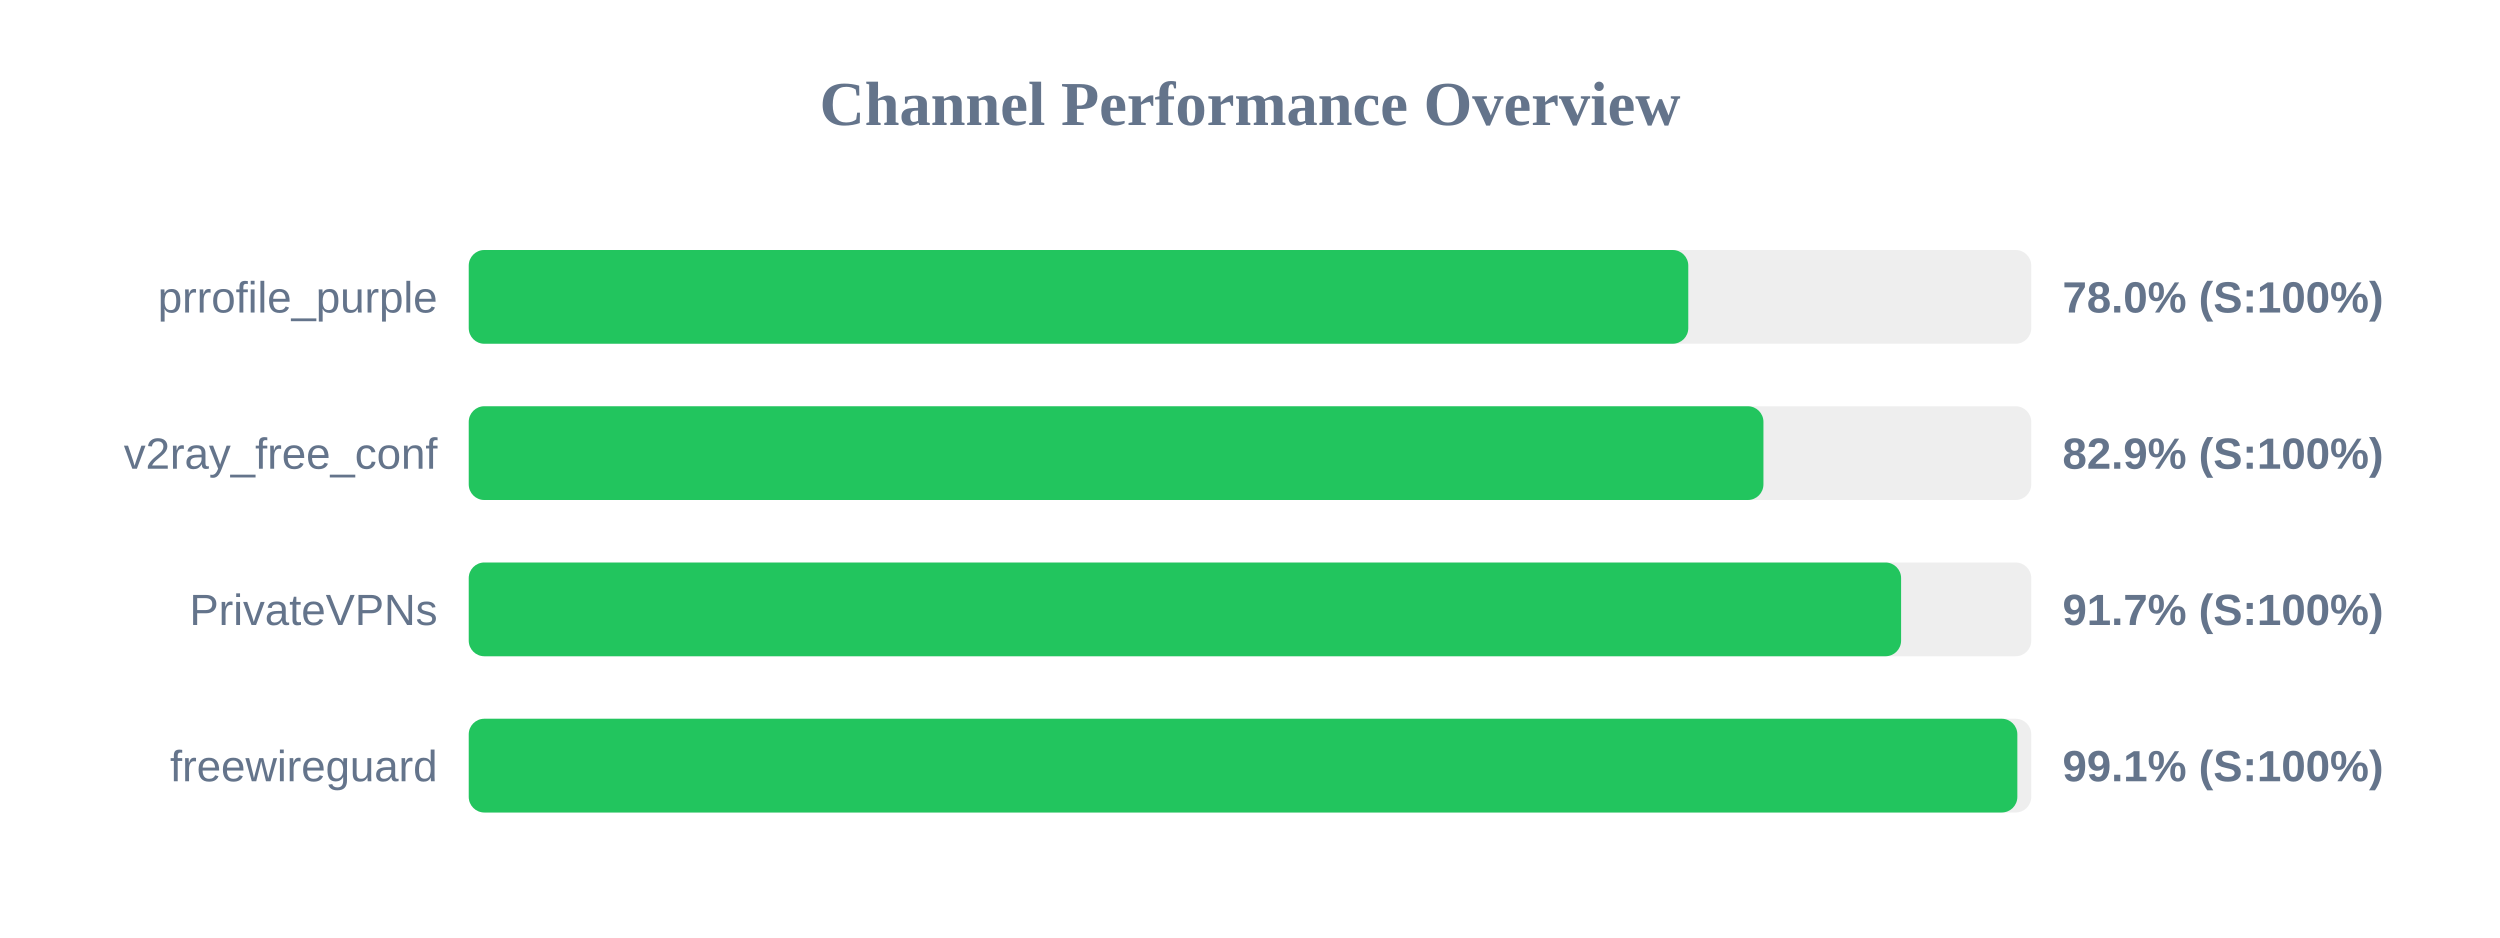
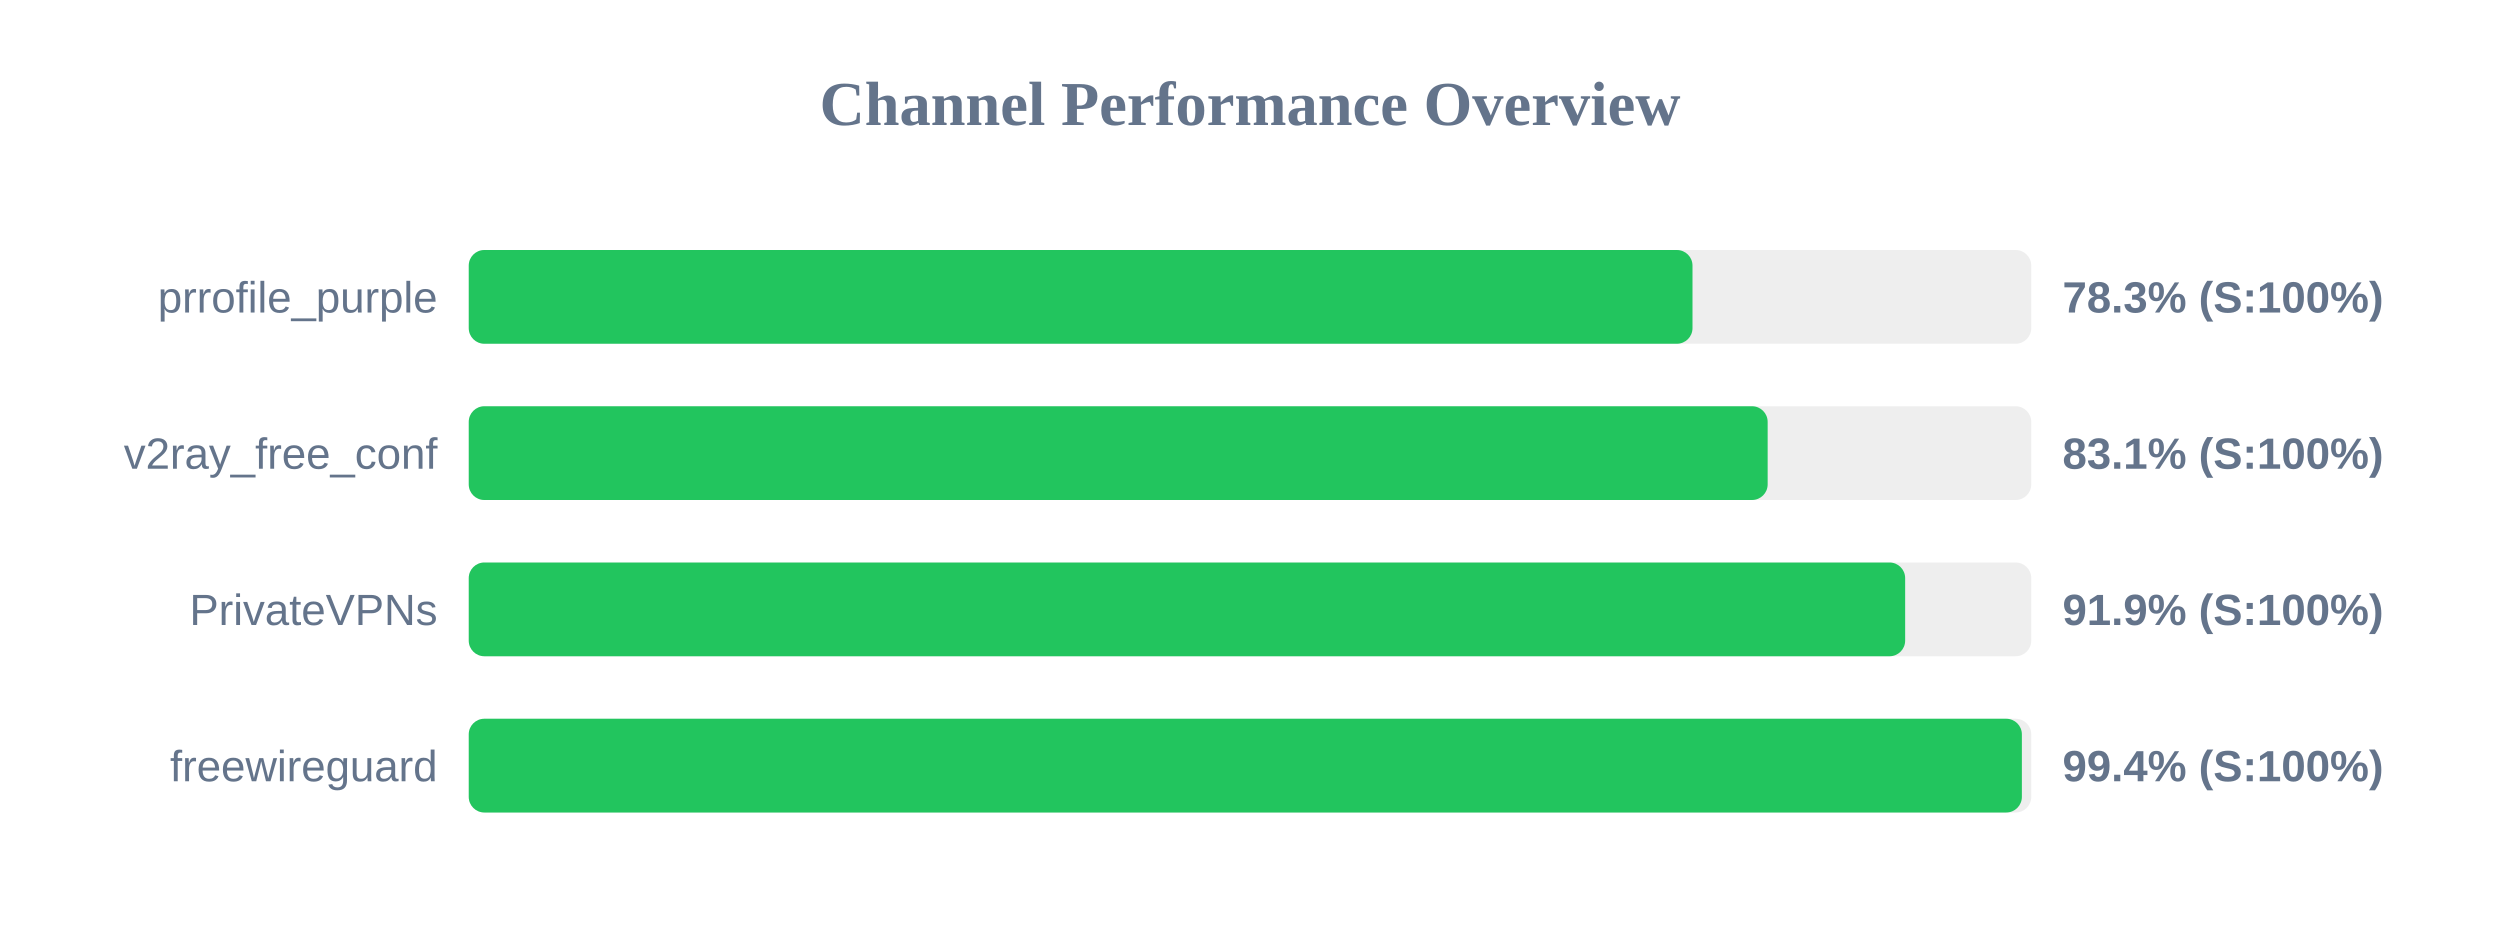
<svg xmlns="http://www.w3.org/2000/svg" width="800" height="300" version="1.1">
  <style>
        .row { font: 14px Arial; fill: #64748b; }
        .score { font: bold 14px Arial; fill: #64748b; }
    </style>
  <text x="400" y="40" text-anchor="middle" font-size="20px" font-weight="bold" fill="#64748b">Channel Performance Overview</text>
  <rect x="150" y="80" width="500" height="30" fill="#eee" rx="5" />
-   <rect x="150" y="80" width="390.25" height="30" fill="#22c55e" rx="5" />
+   <rect x="150" y="80" width="391.6" height="30" fill="#22c55e" rx="5" />
  <text x="140" y="100" text-anchor="end" class="row">prrofile_purple</text>
-   <text x="660" y="100" text-anchor="start" class="score">78.0% (S:100%)</text>
+   <text x="660" y="100" text-anchor="start" class="score">78.3% (S:100%)</text>
  <rect x="150" y="130" width="500" height="30" fill="#eee" rx="5" />
-   <rect x="150" y="130" width="414.3" height="30" fill="#22c55e" rx="5" />
+   <rect x="150" y="130" width="415.65" height="30" fill="#22c55e" rx="5" />
  <text x="140" y="150" text-anchor="end" class="row">v2ray_free_conf</text>
-   <text x="660" y="150" text-anchor="start" class="score">82.9% (S:100%)</text>
+   <text x="660" y="150" text-anchor="start" class="score">83.1% (S:100%)</text>
  <rect x="150" y="180" width="500" height="30" fill="#eee" rx="5" />
-   <rect x="150" y="180" width="458.35" height="30" fill="#22c55e" rx="5" />
+   <rect x="150" y="180" width="459.65" height="30" fill="#22c55e" rx="5" />
  <text x="140" y="200" text-anchor="end" class="row">PrivateVPNs</text>
-   <text x="660" y="200" text-anchor="start" class="score">91.7% (S:100%)</text>
+   <text x="660" y="200" text-anchor="start" class="score">91.9% (S:100%)</text>
  <rect x="150" y="230" width="500" height="30" fill="#eee" rx="5" />
-   <rect x="150" y="230" width="495.55" height="30" fill="#22c55e" rx="5" />
+   <rect x="150" y="230" width="497.0" height="30" fill="#22c55e" rx="5" />
  <text x="140" y="250" text-anchor="end" class="row">freewireguard</text>
-   <text x="660" y="250" text-anchor="start" class="score">99.1% (S:100%)</text>
+   <text x="660" y="250" text-anchor="start" class="score">99.4% (S:100%)</text>
</svg>
